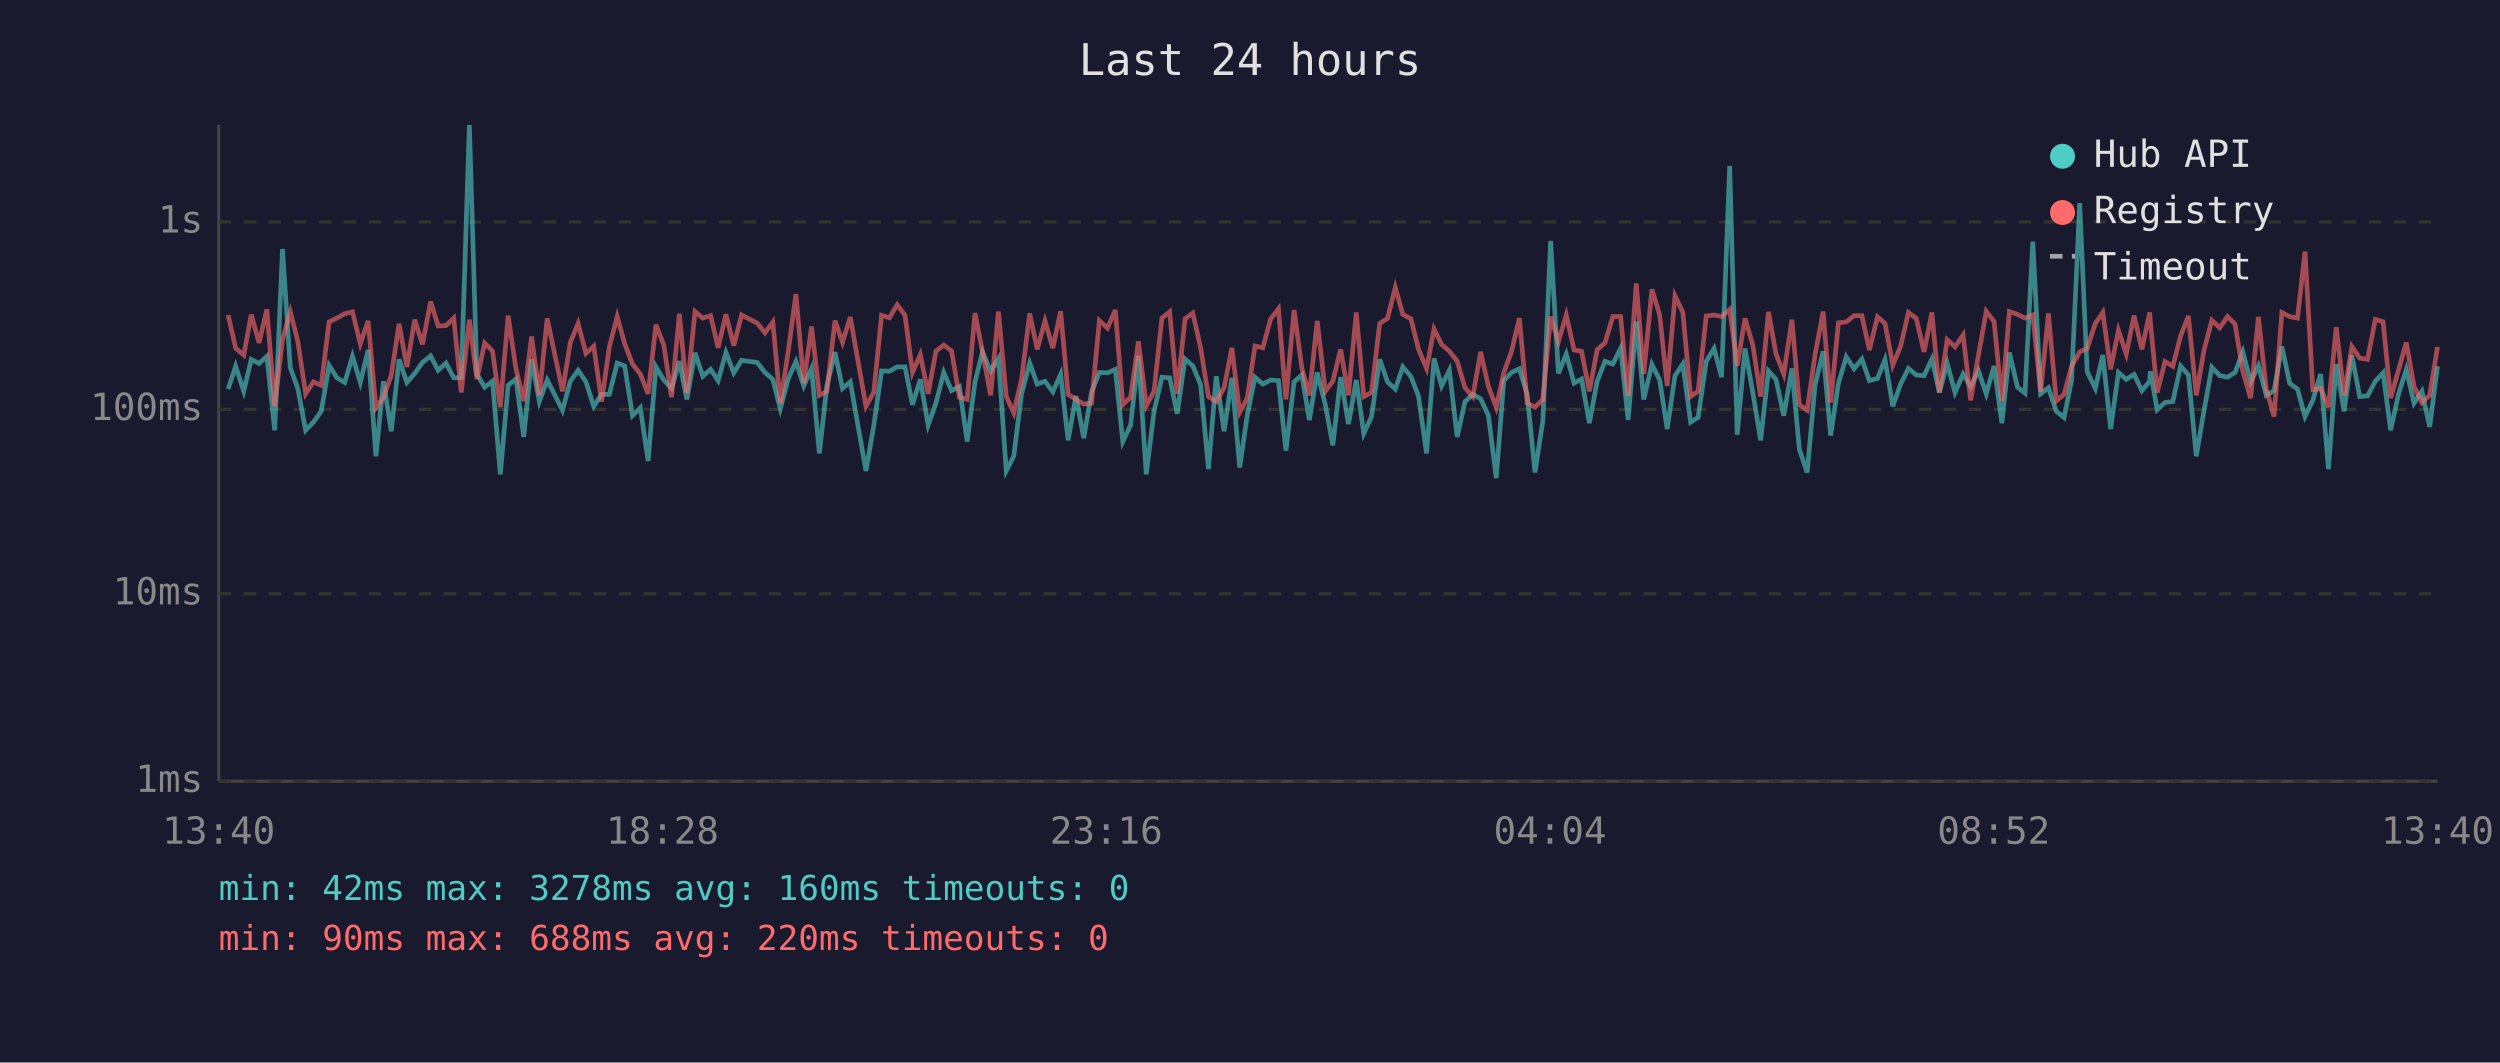
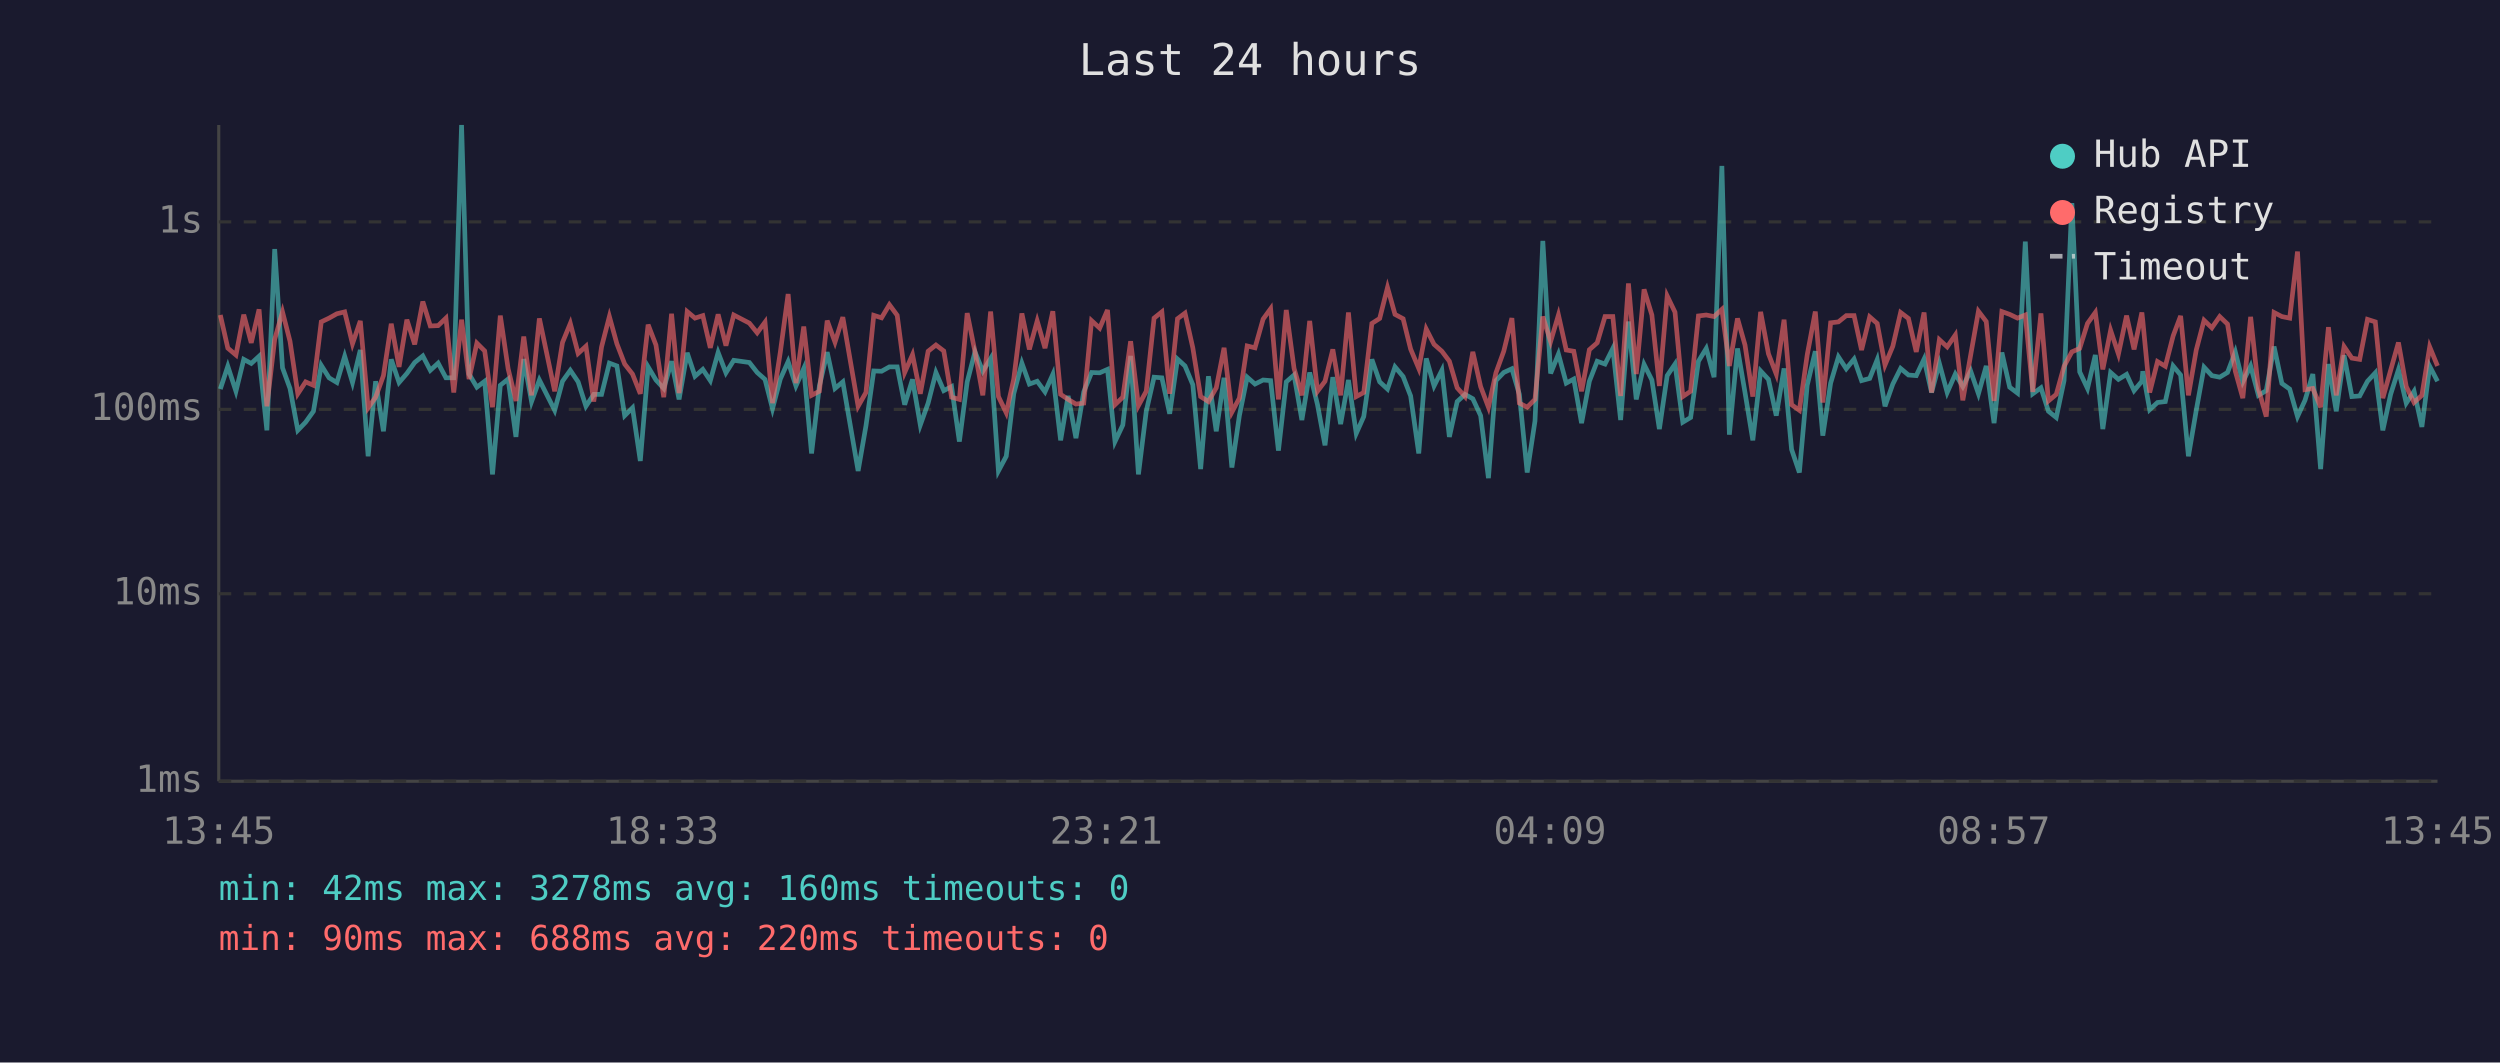
<svg xmlns="http://www.w3.org/2000/svg" viewBox="0 0 800 340" font-family="monospace" font-size="12">
  <rect width="800" height="340" fill="#1a1a2e" />
  <text x="400" y="24" fill="#e0e0e0" font-size="14" text-anchor="middle">Last 24 hours</text>
  <line x1="70" y1="40" x2="70" y2="250" stroke="#444" stroke-width="1" />
  <line x1="70" y1="250" x2="780" y2="250" stroke="#444" stroke-width="1" />
  <line x1="70" y1="250" x2="780" y2="250" stroke="#333" stroke-width="1" stroke-dasharray="4" />
  <text x="65" y="250" fill="#888" text-anchor="end" dominant-baseline="middle">1ms</text>
  <line x1="70" y1="190" x2="780" y2="190" stroke="#333" stroke-width="1" stroke-dasharray="4" />
  <text x="65" y="190" fill="#888" text-anchor="end" dominant-baseline="middle">10ms</text>
  <line x1="70" y1="131" x2="780" y2="131" stroke="#333" stroke-width="1" stroke-dasharray="4" />
  <text x="65" y="131" fill="#888" text-anchor="end" dominant-baseline="middle">100ms</text>
  <line x1="70" y1="71" x2="780" y2="71" stroke="#333" stroke-width="1" stroke-dasharray="4" />
  <text x="65" y="71" fill="#888" text-anchor="end" dominant-baseline="middle">1s</text>
-   <text x="70" y="270" fill="#888" text-anchor="middle">13:40</text>
-   <text x="212" y="270" fill="#888" text-anchor="middle">18:28</text>
-   <text x="354" y="270" fill="#888" text-anchor="middle">23:16</text>
-   <text x="496" y="270" fill="#888" text-anchor="middle">04:04</text>
-   <text x="638" y="270" fill="#888" text-anchor="middle">08:52</text>
-   <text x="780" y="270" fill="#888" text-anchor="middle">13:40</text>
-   <polyline points="73.0,124.5 75.4,117.2 78.0,125.2 80.4,115.0 82.9,116.3 85.4,114.0 87.9,137.7 90.4,79.7 92.9,117.7 95.3,124.3 97.8,137.7 100.3,135.1 102.8,131.6 105.3,116.9 107.8,120.9 110.3,122.4 112.8,114.0 115.3,122.4 117.8,112.0 120.3,146.0 122.7,122.0 125.2,138.0 127.7,115.0 130.2,122.4 132.7,119.5 135.2,116.0 137.8,113.9 140.2,118.5 142.7,116.2 145.2,120.9 147.6,120.9 150.2,40.0 152.6,119.7 155.1,123.9 157.6,122.0 160.1,151.8 162.6,123.3 165.1,121.3 167.6,139.8 170.1,114.9 172.6,128.5 175.1,121.6 180.0,131.3 182.5,122.0 185.0,118.5 187.5,122.2 190.0,130.0 192.5,126.2 195.0,126.2 197.5,116.2 199.9,117.1 202.4,133.0 204.9,130.5 207.4,147.5 209.9,117.4 212.4,121.6 214.9,124.3 217.4,115.6 219.8,127.8 222.4,112.9 224.9,120.4 227.4,118.2 229.8,121.8 232.3,112.8 234.8,119.3 237.3,115.3 242.3,116.0 244.8,119.2 247.3,121.4 249.7,130.8 252.2,121.3 254.7,115.7 257.2,123.5 259.7,117.9 262.2,145.1 264.6,123.5 267.2,112.7 269.6,124.3 272.1,122.2 277.1,150.7 279.6,136.3 282.1,118.7 284.6,118.8 287.1,117.4 289.6,117.4 292.0,129.5 294.5,121.4 297.0,136.0 299.5,129.0 302.0,119.2 304.5,125.0 307.0,123.7 309.5,141.3 312.0,122.2 314.4,112.6 317.0,118.8 319.5,114.7 322.0,150.7 324.4,146.0 326.9,126.0 329.5,116.2 331.9,122.9 334.4,122.0 336.9,125.4 339.4,119.8 341.8,140.9 344.3,126.7 346.8,140.2 349.3,125.4 351.8,119.2 354.4,119.3 356.9,118.2 359.3,141.3 361.8,136.0 364.3,113.9 366.8,151.8 369.3,131.6 371.8,120.7 374.3,120.9 376.7,132.4 379.2,114.9 381.7,117.1 384.2,123.1 386.7,150.1 389.2,120.4 391.7,138.0 394.2,120.9 396.7,149.6 399.1,133.0 401.6,120.7 404.1,122.9 406.6,121.6 409.1,121.8 411.5,144.2 414.1,122.2 416.6,120.0 419.0,134.4 421.5,119.2 424.1,129.5 426.5,142.5 429.0,120.7 431.5,135.7 434.0,121.6 436.4,138.7 438.9,133.3 441.5,115.0 444.0,122.2 446.5,124.5 448.9,117.4 451.5,120.5 453.9,126.7 456.5,145.1 458.9,114.7 461.3,123.5 463.8,118.5 466.3,139.8 468.8,128.5 471.3,126.2 473.8,127.6 476.3,133.0 478.8,153.0 481.2,121.8 483.7,119.2 486.2,118.0 488.7,126.2 491.2,151.2 493.7,134.7 496.2,77.1 498.7,119.5 501.2,113.3 503.7,122.6 506.1,121.3 508.6,135.4 511.1,122.0 513.6,115.6 516.1,116.5 518.6,111.5 521.0,134.4 523.6,102.9 526.0,127.8 528.6,116.6 531.1,121.6 533.5,137.3 536.0,120.2 538.5,116.5 541.0,135.1 543.4,133.6 546.0,115.6 548.5,111.5 550.9,120.7 553.5,53.1 555.9,139.1 558.4,111.5 560.9,125.6 563.4,140.9 565.9,118.7 568.3,121.4 570.8,133.0 573.4,117.9 575.8,143.8 578.3,151.2 580.8,123.3 583.4,112.4 585.8,139.4 588.3,122.6 590.8,114.2 593.3,118.0 595.8,114.9 598.2,121.8 600.8,121.1 603.2,115.1 605.7,130.0 608.2,122.9 610.7,117.9 613.2,120.0 615.7,120.2 618.2,114.9 620.6,125.6 623.1,116.3 625.6,125.6 628.2,119.7 630.6,123.7 633.1,118.7 635.6,126.0 638.1,117.1 640.6,135.4 643.0,112.8 645.6,123.9 648.0,125.8 650.5,77.3 653.0,126.0 655.5,124.1 658.0,131.6 660.5,133.6 662.9,121.8 665.5,65.0 667.9,119.0 670.5,124.3 672.9,113.6 675.4,137.3 677.9,119.2 680.4,121.4 682.9,119.8 685.4,125.0 687.9,122.0 688.1,118.8 690.3,131.1 692.8,128.8 695.3,128.5 697.8,117.1 700.3,120.0 702.8,146.0 705.3,131.3 707.8,117.5 710.3,120.2 712.8,120.7 715.2,119.2 717.7,112.6 720.2,122.2 722.7,117.1 725.2,126.5 727.7,125.0 730.2,110.9 732.7,122.7 735.2,124.5 737.6,133.3 740.1,128.1 742.6,119.7 745.1,150.1 747.6,116.5 750.1,131.6 752.6,113.7 755.1,126.9 757.6,126.7 760.1,122.0 762.6,119.3 765.0,137.7 767.5,126.2 770.0,118.3 772.5,129.0 775.0,125.2 777.5,136.6 780.0,117.2" fill="none" stroke="#4ecdc4" stroke-width="1.5" opacity="0.6" />
-   <polyline points="73.0,100.8 75.4,111.4 78.0,113.6 80.4,100.7 82.9,109.7 85.4,99.0 87.9,130.0 90.4,108.6 92.9,99.8 95.3,109.2 97.8,126.0 100.3,122.2 102.8,123.3 105.3,103.0 107.8,101.8 110.3,100.4 112.8,99.8 115.3,110.0 117.8,102.7 120.3,130.5 122.7,127.1 125.2,120.2 127.7,103.6 130.2,117.4 132.7,102.3 135.2,110.2 137.8,96.5 140.2,104.3 142.7,104.2 145.2,101.8 147.6,125.6 150.2,102.3 152.6,121.3 155.1,109.8 157.6,112.3 160.1,130.3 162.6,101.0 165.1,118.0 167.6,128.3 170.1,107.7 172.6,126.5 175.1,101.9 180.0,125.2 182.5,109.6 185.0,103.5 187.5,113.1 190.0,110.8 192.5,128.5 195.0,111.0 197.5,101.3 199.9,110.0 202.4,116.5 204.9,119.7 207.4,126.0 209.9,103.9 212.4,110.4 214.9,127.1 217.4,100.4 219.8,125.8 222.4,99.7 224.9,101.8 227.4,101.0 229.8,111.3 232.3,100.6 234.8,110.6 237.3,100.8 242.3,103.4 244.8,106.5 247.3,103.1 249.7,129.0 252.2,112.7 254.7,94.1 257.2,122.6 259.7,104.5 262.2,126.5 264.6,125.2 267.2,102.6 269.6,109.5 272.1,101.5 277.1,130.0 279.6,125.6 282.1,100.9 284.6,101.7 287.1,97.5 289.6,100.9 292.0,119.2 294.5,113.5 297.0,126.0 299.5,112.4 302.0,110.4 304.5,112.3 307.0,127.1 309.5,127.8 312.0,100.2 314.4,112.6 317.0,126.5 319.5,99.7 322.0,126.9 324.4,132.1 326.9,121.3 329.5,100.3 331.9,111.8 334.4,102.7 336.9,111.4 339.4,99.6 341.8,126.2 344.3,127.8 346.8,129.3 349.3,129.0 351.8,102.6 354.4,105.0 356.9,99.2 359.3,129.5 361.8,127.1 364.3,109.2 366.8,129.8 369.3,125.2 371.8,101.8 374.3,99.8 376.7,126.0 379.2,102.0 381.7,100.2 384.2,111.3 386.7,126.9 389.2,128.5 391.7,124.1 394.2,111.3 396.7,131.9 399.1,127.4 401.6,110.7 404.1,111.3 406.6,102.1 409.1,98.8 411.5,127.8 414.1,99.2 416.6,117.9 419.0,126.5 421.5,102.7 424.1,125.2 426.5,122.0 429.0,111.8 431.5,126.5 434.0,100.0 436.4,126.9 438.9,125.6 441.5,103.5 444.0,101.9 446.5,92.0 448.9,100.6 451.5,102.0 453.9,111.7 456.5,117.9 458.9,105.3 461.3,110.2 463.8,112.4 466.3,115.6 468.8,124.1 471.3,126.9 473.8,112.6 476.3,123.7 478.8,130.3 481.2,119.3 483.7,112.4 486.2,101.8 488.7,129.0 491.2,130.3 493.7,127.8 496.2,101.3 498.7,109.3 501.2,100.8 503.7,112.0 506.1,112.4 508.6,125.2 511.1,111.9 513.6,109.7 516.1,101.3 518.6,101.3 521.0,126.7 523.6,90.7 526.0,119.7 528.6,92.6 531.1,100.8 533.5,123.5 536.0,94.7 538.5,99.9 541.0,126.9 543.4,125.2 546.0,101.1 548.5,100.8 550.9,101.3 553.5,99.0 555.9,117.1 558.4,101.9 560.9,110.4 563.4,126.9 565.9,99.8 568.3,113.2 570.8,119.7 573.4,102.3 575.8,129.5 578.3,131.3 580.8,113.6 583.4,99.7 585.8,128.8 588.3,103.3 590.8,103.0 593.3,101.0 595.8,101.0 598.2,112.0 600.8,101.4 603.2,103.5 605.7,116.8 608.2,110.8 610.7,100.0 613.2,101.9 615.7,112.6 618.2,100.0 620.6,125.6 623.1,108.7 625.6,111.0 628.2,107.2 630.6,128.1 633.1,113.7 635.6,99.6 638.1,102.9 640.6,128.3 643.0,99.7 645.6,100.6 648.0,101.8 650.5,100.8 653.0,125.4 655.5,100.3 658.0,128.3 660.5,126.2 662.9,117.2 665.5,112.6 667.9,111.5 670.5,103.5 672.9,100.0 675.4,118.2 677.9,105.7 680.4,113.3 682.9,101.0 685.4,111.8 687.9,100.0 688.1,102.7 690.3,125.6 692.8,115.7 695.3,117.2 697.8,107.5 700.3,101.1 702.8,126.5 705.3,112.0 707.8,102.5 710.3,104.9 712.8,101.3 715.2,103.7 717.7,118.8 720.2,127.4 722.7,101.4 725.2,124.5 727.7,133.3 730.2,100.0 732.7,101.3 735.2,101.8 737.6,80.5 740.1,124.7 742.6,124.3 745.1,130.3 747.6,104.7 750.1,126.5 752.6,110.9 755.1,114.6 757.6,115.0 760.1,102.2 762.6,103.0 765.0,127.4 767.5,118.5 770.0,109.6 772.5,123.7 775.0,128.8 777.5,126.5 780.0,111.0" fill="none" stroke="#ff6b6b" stroke-width="1.5" opacity="0.6" />
+   <text x="70" y="270" fill="#888" text-anchor="middle">13:45</text>
+   <text x="212" y="270" fill="#888" text-anchor="middle">18:33</text>
+   <text x="354" y="270" fill="#888" text-anchor="middle">23:21</text>
+   <text x="496" y="270" fill="#888" text-anchor="middle">04:09</text>
+   <text x="638" y="270" fill="#888" text-anchor="middle">08:57</text>
+   <text x="780" y="270" fill="#888" text-anchor="middle">13:45</text>
+   <polyline points="70.5,124.5 72.9,117.2 75.5,125.2 78.0,115.0 80.4,116.3 82.9,114.0 85.4,137.7 87.9,79.7 90.4,117.7 92.8,124.3 95.3,137.7 97.8,135.1 100.3,131.6 102.8,116.9 105.3,120.9 107.8,122.4 110.3,114.0 112.8,122.4 115.3,112.0 117.8,146.0 120.2,122.0 122.7,138.0 125.2,115.0 127.7,122.4 130.2,119.5 132.7,116.0 135.3,113.9 137.7,118.5 140.2,116.2 142.7,120.9 145.2,120.9 147.7,40.0 150.1,119.7 152.6,123.9 155.1,122.0 157.6,151.8 160.1,123.3 162.6,121.3 165.1,139.8 167.6,114.9 170.1,128.5 172.6,121.6 177.5,131.3 180.0,122.0 182.5,118.5 185.0,122.2 187.5,130.0 190.0,126.2 192.5,126.2 195.0,116.2 197.4,117.1 199.9,133.0 202.4,130.5 204.9,147.5 207.4,117.4 209.9,121.6 212.4,124.3 214.9,115.6 217.3,127.8 219.9,112.9 222.4,120.4 224.9,118.2 227.3,121.8 229.8,112.8 232.3,119.3 234.8,115.3 239.8,116.0 242.3,119.2 244.8,121.4 247.2,130.8 249.7,121.3 252.2,115.7 254.7,123.5 257.2,117.9 259.7,145.1 262.2,123.5 264.7,112.7 267.2,124.3 269.7,122.2 274.6,150.7 277.1,136.3 279.6,118.7 282.1,118.8 284.6,117.4 287.1,117.4 289.5,129.5 292.0,121.4 294.5,136.0 297.0,129.0 299.5,119.2 302.0,125.0 304.5,123.7 307.0,141.3 309.5,122.2 312.0,112.6 314.5,118.8 317.0,114.7 319.5,150.7 322.0,146.0 324.4,126.0 327.0,116.2 329.4,122.9 331.9,122.0 334.4,125.4 336.9,119.8 339.4,140.9 341.8,126.7 344.3,140.2 346.8,125.4 349.3,119.2 351.9,119.3 354.4,118.2 356.8,141.3 359.3,136.0 361.8,113.9 364.3,151.8 366.8,131.6 369.3,120.7 371.8,120.9 374.3,132.4 376.8,114.9 379.2,117.1 381.7,123.1 384.2,150.1 386.7,120.4 389.2,138.0 391.7,120.9 394.2,149.6 396.6,133.0 399.1,120.7 401.6,122.9 404.2,121.6 406.6,121.8 409.1,144.2 411.6,122.2 414.1,120.0 416.6,134.4 419.1,119.2 421.6,129.5 424.0,142.5 426.5,120.7 429.0,135.7 431.5,121.6 434.0,138.7 436.4,133.3 439.0,115.0 441.5,122.2 444.0,124.5 446.4,117.4 449.0,120.5 451.4,126.7 454.0,145.1 456.4,114.7 458.9,123.5 461.4,118.5 463.8,139.8 466.3,128.5 468.8,126.2 471.3,127.6 473.8,133.0 476.3,153.0 478.7,121.8 481.2,119.2 483.8,118.0 486.2,126.2 488.7,151.2 491.2,134.7 493.7,77.1 496.2,119.5 498.7,113.3 501.2,122.6 503.6,121.3 506.1,135.4 508.6,122.0 511.1,115.6 513.6,116.5 516.1,111.5 518.6,134.4 521.1,102.9 523.6,127.8 526.1,116.6 528.6,121.6 531.0,137.3 533.5,120.2 536.0,116.5 538.5,135.1 541.0,133.6 543.5,115.6 546.0,111.5 548.5,120.7 551.0,53.1 553.4,139.1 556.0,111.5 558.4,125.6 560.9,140.9 563.4,118.7 565.9,121.4 568.4,133.0 570.9,117.9 573.3,143.8 575.8,151.2 578.3,123.3 580.9,112.4 583.3,139.4 585.8,122.6 588.3,114.2 590.8,118.0 593.3,114.9 595.7,121.8 598.3,121.1 600.7,115.1 603.2,130.0 605.7,122.9 608.2,117.9 610.7,120.0 613.2,120.2 615.7,114.9 618.1,125.6 620.6,116.3 623.1,125.6 625.7,119.7 628.1,123.7 630.6,118.7 633.1,126.0 635.6,117.1 638.1,135.4 640.6,112.8 643.1,123.9 645.6,125.8 648.1,77.3 650.5,126.0 653.1,124.1 655.5,131.6 658.0,133.6 660.5,121.8 663.0,65.0 665.5,119.0 668.0,124.3 670.5,113.6 672.9,137.3 675.4,119.2 677.9,121.4 680.5,119.8 682.9,125.0 685.4,122.0 685.7,118.8 687.9,131.1 690.4,128.8 692.9,128.5 695.4,117.1 697.8,120.0 700.3,146.0 702.8,131.3 705.3,117.5 707.8,120.2 710.3,120.7 712.8,119.2 715.3,112.6 717.7,122.2 720.2,117.1 722.7,126.5 725.2,125.0 727.7,110.9 730.2,122.7 732.7,124.5 735.2,133.3 737.6,128.1 740.1,119.7 742.6,150.1 745.1,116.5 747.6,131.6 750.1,113.7 752.6,126.9 755.1,126.7 757.6,122.0 760.1,119.3 762.5,137.7 765.0,126.2 767.5,118.3 770.0,129.0 772.5,125.2 775.0,136.6 777.5,117.2 780.0,122.0" fill="none" stroke="#4ecdc4" stroke-width="1.5" opacity="0.6" />
+   <polyline points="70.5,100.8 72.9,111.4 75.5,113.6 78.0,100.7 80.4,109.7 82.9,99.0 85.4,130.0 87.9,108.6 90.4,99.8 92.8,109.2 95.3,126.0 97.8,122.2 100.3,123.3 102.8,103.0 105.3,101.8 107.8,100.4 110.3,99.8 112.8,110.0 115.3,102.7 117.8,130.5 120.2,127.1 122.7,120.2 125.2,103.6 127.7,117.4 130.2,102.3 132.7,110.2 135.3,96.5 137.7,104.3 140.2,104.2 142.7,101.8 145.2,125.6 147.7,102.3 150.1,121.3 152.6,109.8 155.1,112.3 157.6,130.3 160.1,101.0 162.6,118.0 165.1,128.3 167.6,107.7 170.1,126.5 172.6,101.9 177.5,125.2 180.0,109.6 182.5,103.5 185.0,113.1 187.5,110.8 190.0,128.5 192.5,111.0 195.0,101.3 197.4,110.0 199.9,116.5 202.4,119.7 204.9,126.0 207.4,103.9 209.9,110.4 212.4,127.1 214.9,100.4 217.3,125.8 219.9,99.7 222.4,101.8 224.9,101.0 227.3,111.3 229.8,100.6 232.3,110.6 234.8,100.8 239.8,103.4 242.3,106.5 244.8,103.1 247.2,129.0 249.7,112.7 252.2,94.1 254.7,122.6 257.2,104.5 259.7,126.5 262.2,125.2 264.7,102.6 267.2,109.5 269.7,101.5 274.6,130.0 277.1,125.6 279.6,100.9 282.1,101.7 284.6,97.5 287.1,100.9 289.5,119.2 292.0,113.5 294.5,126.0 297.0,112.4 299.5,110.4 302.0,112.3 304.5,127.1 307.0,127.8 309.5,100.2 312.0,112.6 314.5,126.5 317.0,99.7 319.5,126.9 322.0,132.1 324.4,121.3 327.0,100.3 329.4,111.8 331.9,102.7 334.4,111.4 336.9,99.6 339.4,126.2 341.8,127.8 344.3,129.3 346.8,129.0 349.3,102.6 351.9,105.0 354.4,99.2 356.8,129.5 359.3,127.1 361.8,109.2 364.3,129.8 366.8,125.2 369.3,101.8 371.8,99.8 374.3,126.0 376.8,102.0 379.2,100.2 381.7,111.3 384.2,126.9 386.7,128.5 389.2,124.1 391.7,111.3 394.2,131.9 396.6,127.4 399.1,110.7 401.6,111.3 404.2,102.1 406.6,98.8 409.1,127.8 411.6,99.2 414.1,117.9 416.6,126.5 419.1,102.7 421.6,125.2 424.0,122.0 426.5,111.8 429.0,126.5 431.5,100.0 434.0,126.9 436.4,125.6 439.0,103.5 441.5,101.9 444.0,92.0 446.4,100.6 449.0,102.0 451.4,111.7 454.0,117.9 456.4,105.3 458.9,110.2 461.4,112.4 463.8,115.6 466.3,124.1 468.8,126.9 471.3,112.6 473.8,123.7 476.3,130.3 478.7,119.3 481.2,112.4 483.8,101.8 486.2,129.0 488.7,130.3 491.2,127.8 493.7,101.3 496.2,109.3 498.7,100.8 501.2,112.0 503.6,112.4 506.1,125.2 508.6,111.9 511.1,109.7 513.6,101.3 516.1,101.3 518.6,126.7 521.1,90.7 523.6,119.7 526.1,92.6 528.6,100.8 531.0,123.5 533.5,94.7 536.0,99.9 538.5,126.9 541.0,125.2 543.5,101.1 546.0,100.8 548.5,101.3 551.0,99.0 553.4,117.1 556.0,101.9 558.4,110.4 560.9,126.9 563.4,99.8 565.9,113.2 568.4,119.7 570.9,102.3 573.3,129.5 575.8,131.3 578.3,113.6 580.9,99.7 583.3,128.8 585.8,103.3 588.3,103.0 590.8,101.0 593.3,101.0 595.7,112.0 598.3,101.4 600.7,103.5 603.2,116.8 605.7,110.8 608.2,100.0 610.7,101.9 613.2,112.6 615.7,100.0 618.1,125.6 620.6,108.7 623.1,111.0 625.7,107.2 628.1,128.1 630.6,113.7 633.1,99.6 635.6,102.9 638.1,128.3 640.6,99.7 643.1,100.6 645.6,101.8 648.1,100.8 650.5,125.4 653.1,100.3 655.5,128.3 658.0,126.2 660.5,117.2 663.0,112.6 665.5,111.5 668.0,103.5 670.5,100.0 672.9,118.2 675.4,105.7 677.9,113.3 680.5,101.0 682.9,111.8 685.4,100.0 685.7,102.7 687.9,125.6 690.4,115.7 692.9,117.2 695.4,107.5 697.8,101.1 700.3,126.5 702.8,112.0 705.3,102.5 707.8,104.9 710.3,101.3 712.8,103.7 715.3,118.8 717.7,127.4 720.2,101.4 722.7,124.5 725.2,133.3 727.7,100.0 730.2,101.3 732.7,101.8 735.2,80.5 737.6,124.7 740.1,124.3 742.6,130.3 745.1,104.7 747.6,126.5 750.1,110.9 752.6,114.6 755.1,115.0 757.6,102.2 760.1,103.0 762.5,127.4 765.0,118.5 767.5,109.6 770.0,123.7 772.5,128.8 775.0,126.5 777.5,111.0 780.0,117.1" fill="none" stroke="#ff6b6b" stroke-width="1.5" opacity="0.6" />
  <circle cx="660" cy="50" r="4" fill="#4ecdc4" />
  <text x="670" y="50" fill="#e0e0e0" dominant-baseline="middle">Hub API</text>
  <circle cx="660" cy="68" r="4" fill="#ff6b6b" />
  <text x="670" y="68" fill="#e0e0e0" dominant-baseline="middle">Registry</text>
  <line x1="656" y1="82" x2="664" y2="82" stroke="#e0e0e0" stroke-width="1.5" stroke-dasharray="4,3" opacity="0.7" />
  <text x="670" y="86" fill="#e0e0e0" dominant-baseline="middle">Timeout</text>
  <text x="70" y="288" fill="#4ecdc4" font-size="11">min: 42ms  max: 3278ms  avg: 160ms  timeouts: 0</text>
  <text x="70" y="304" fill="#ff6b6b" font-size="11">min: 90ms  max: 688ms  avg: 220ms  timeouts: 0</text>
</svg>
